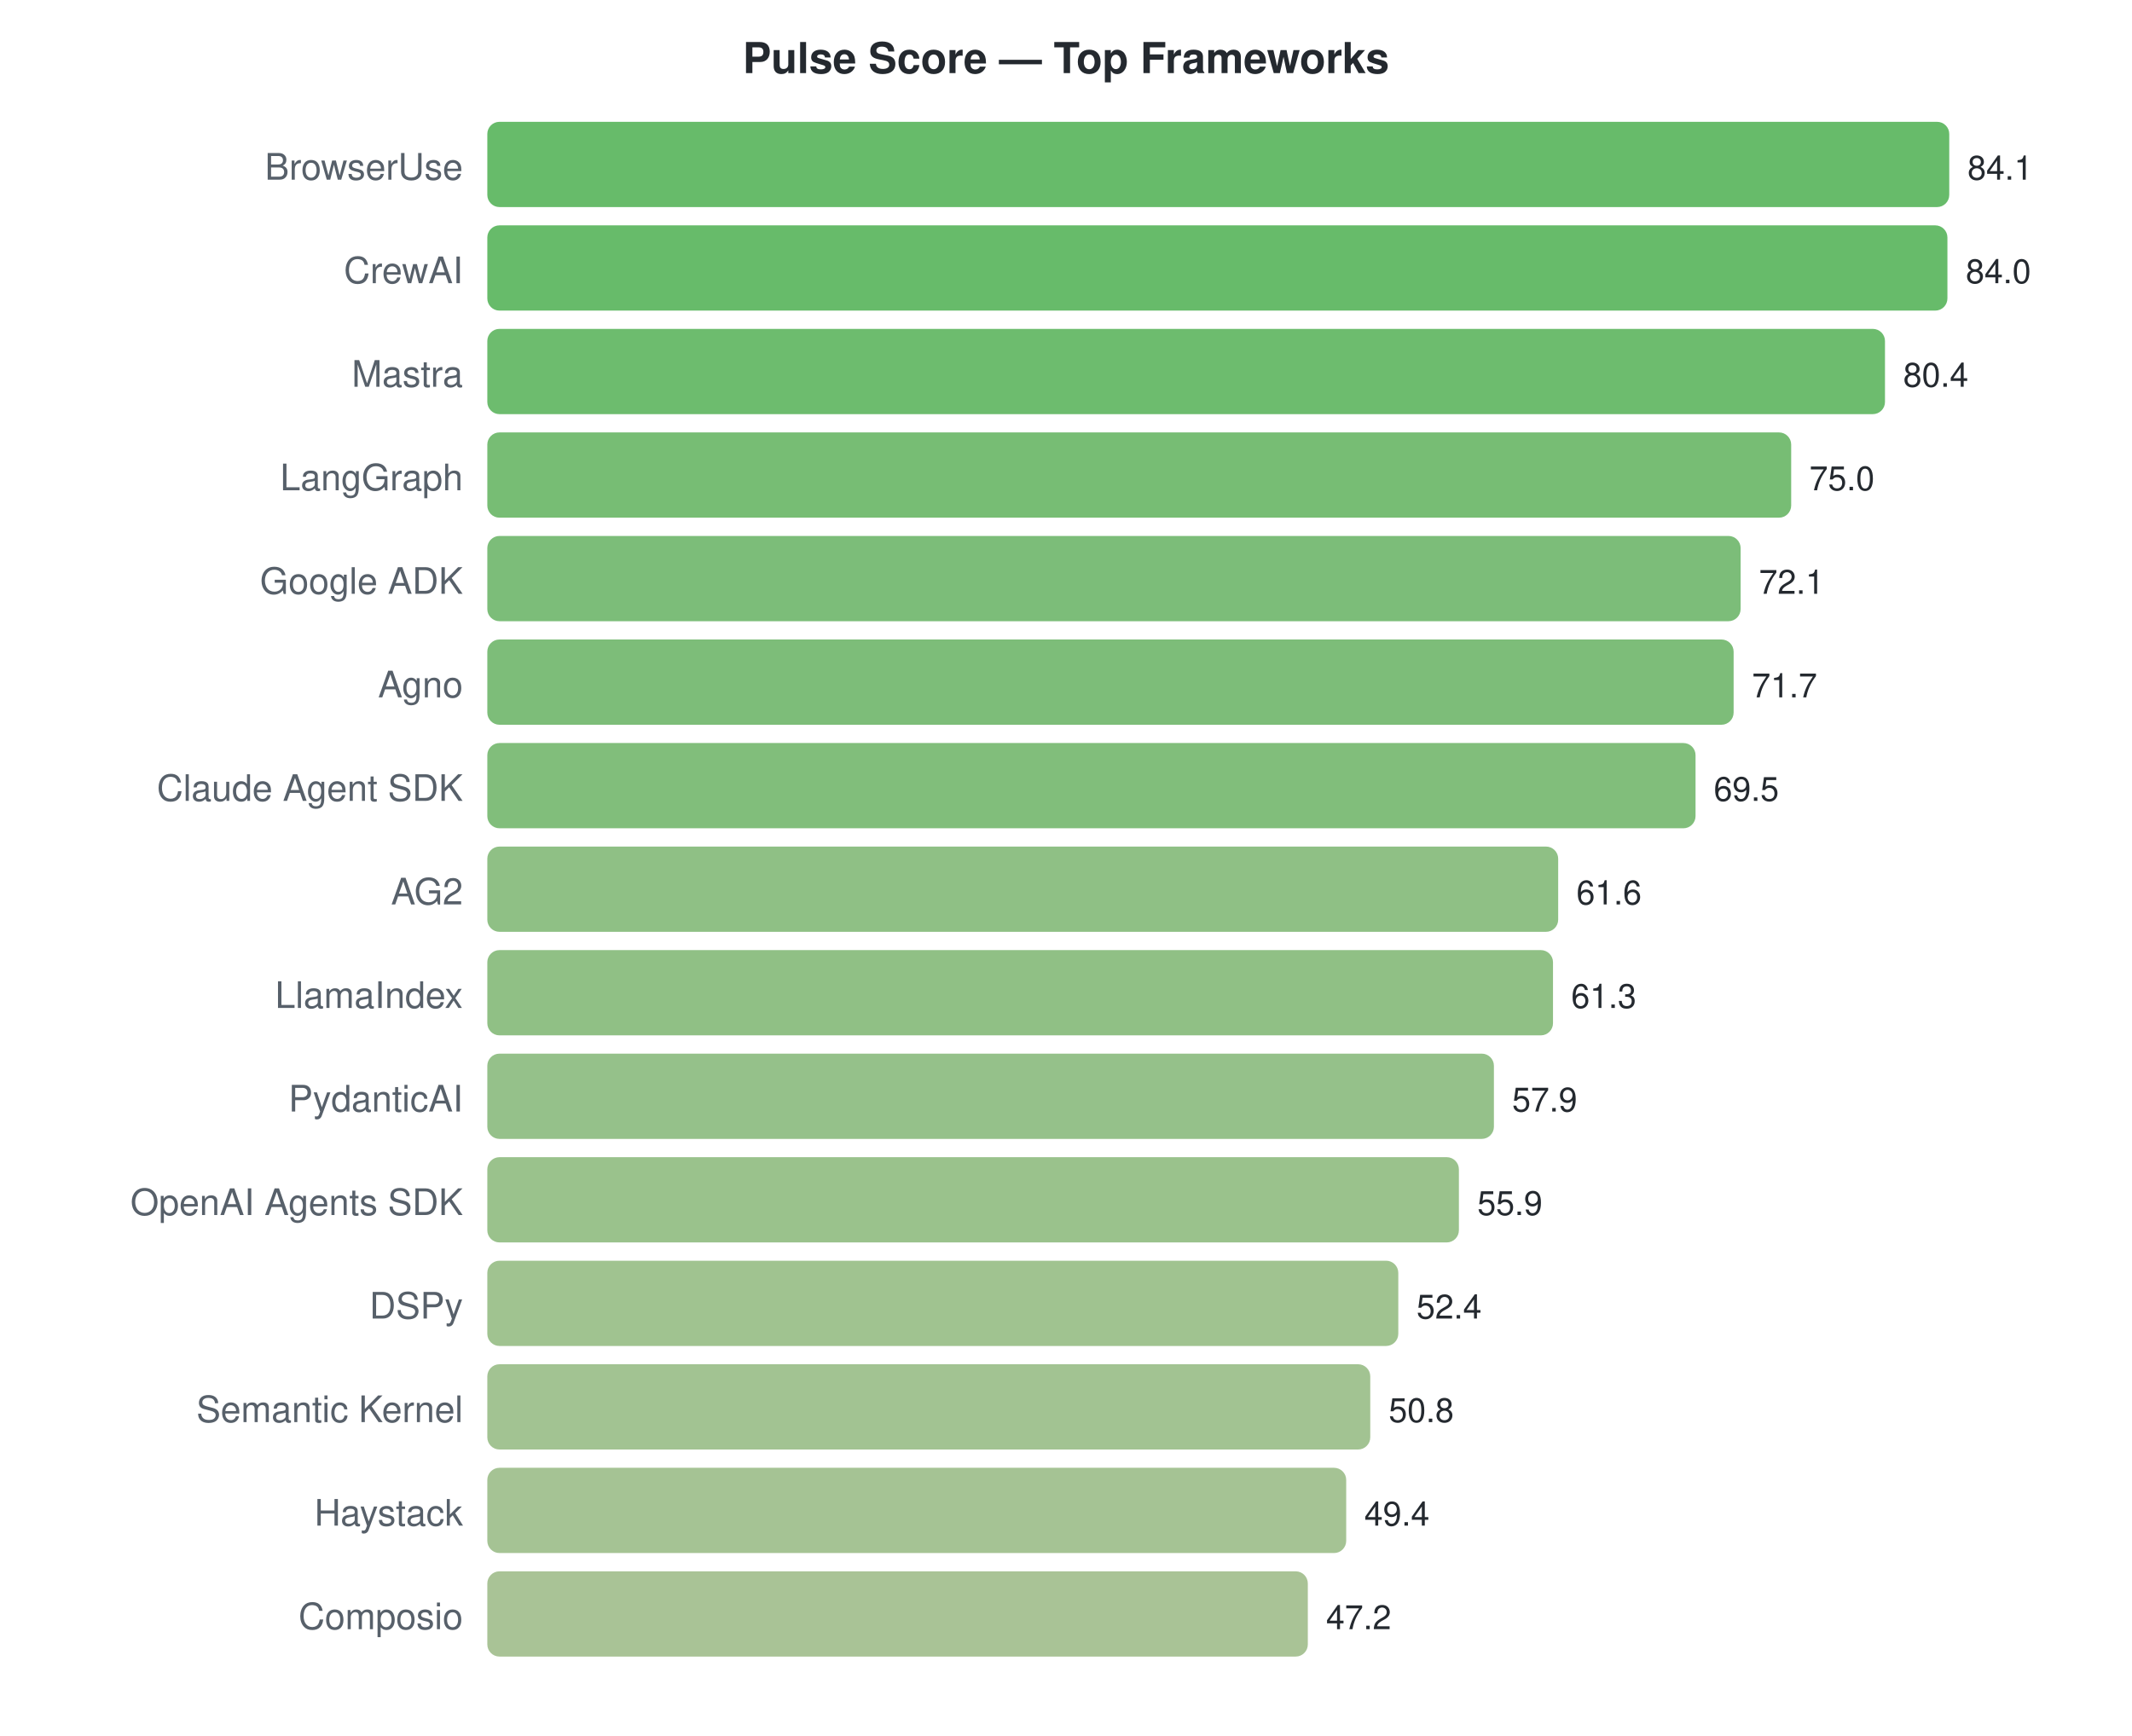
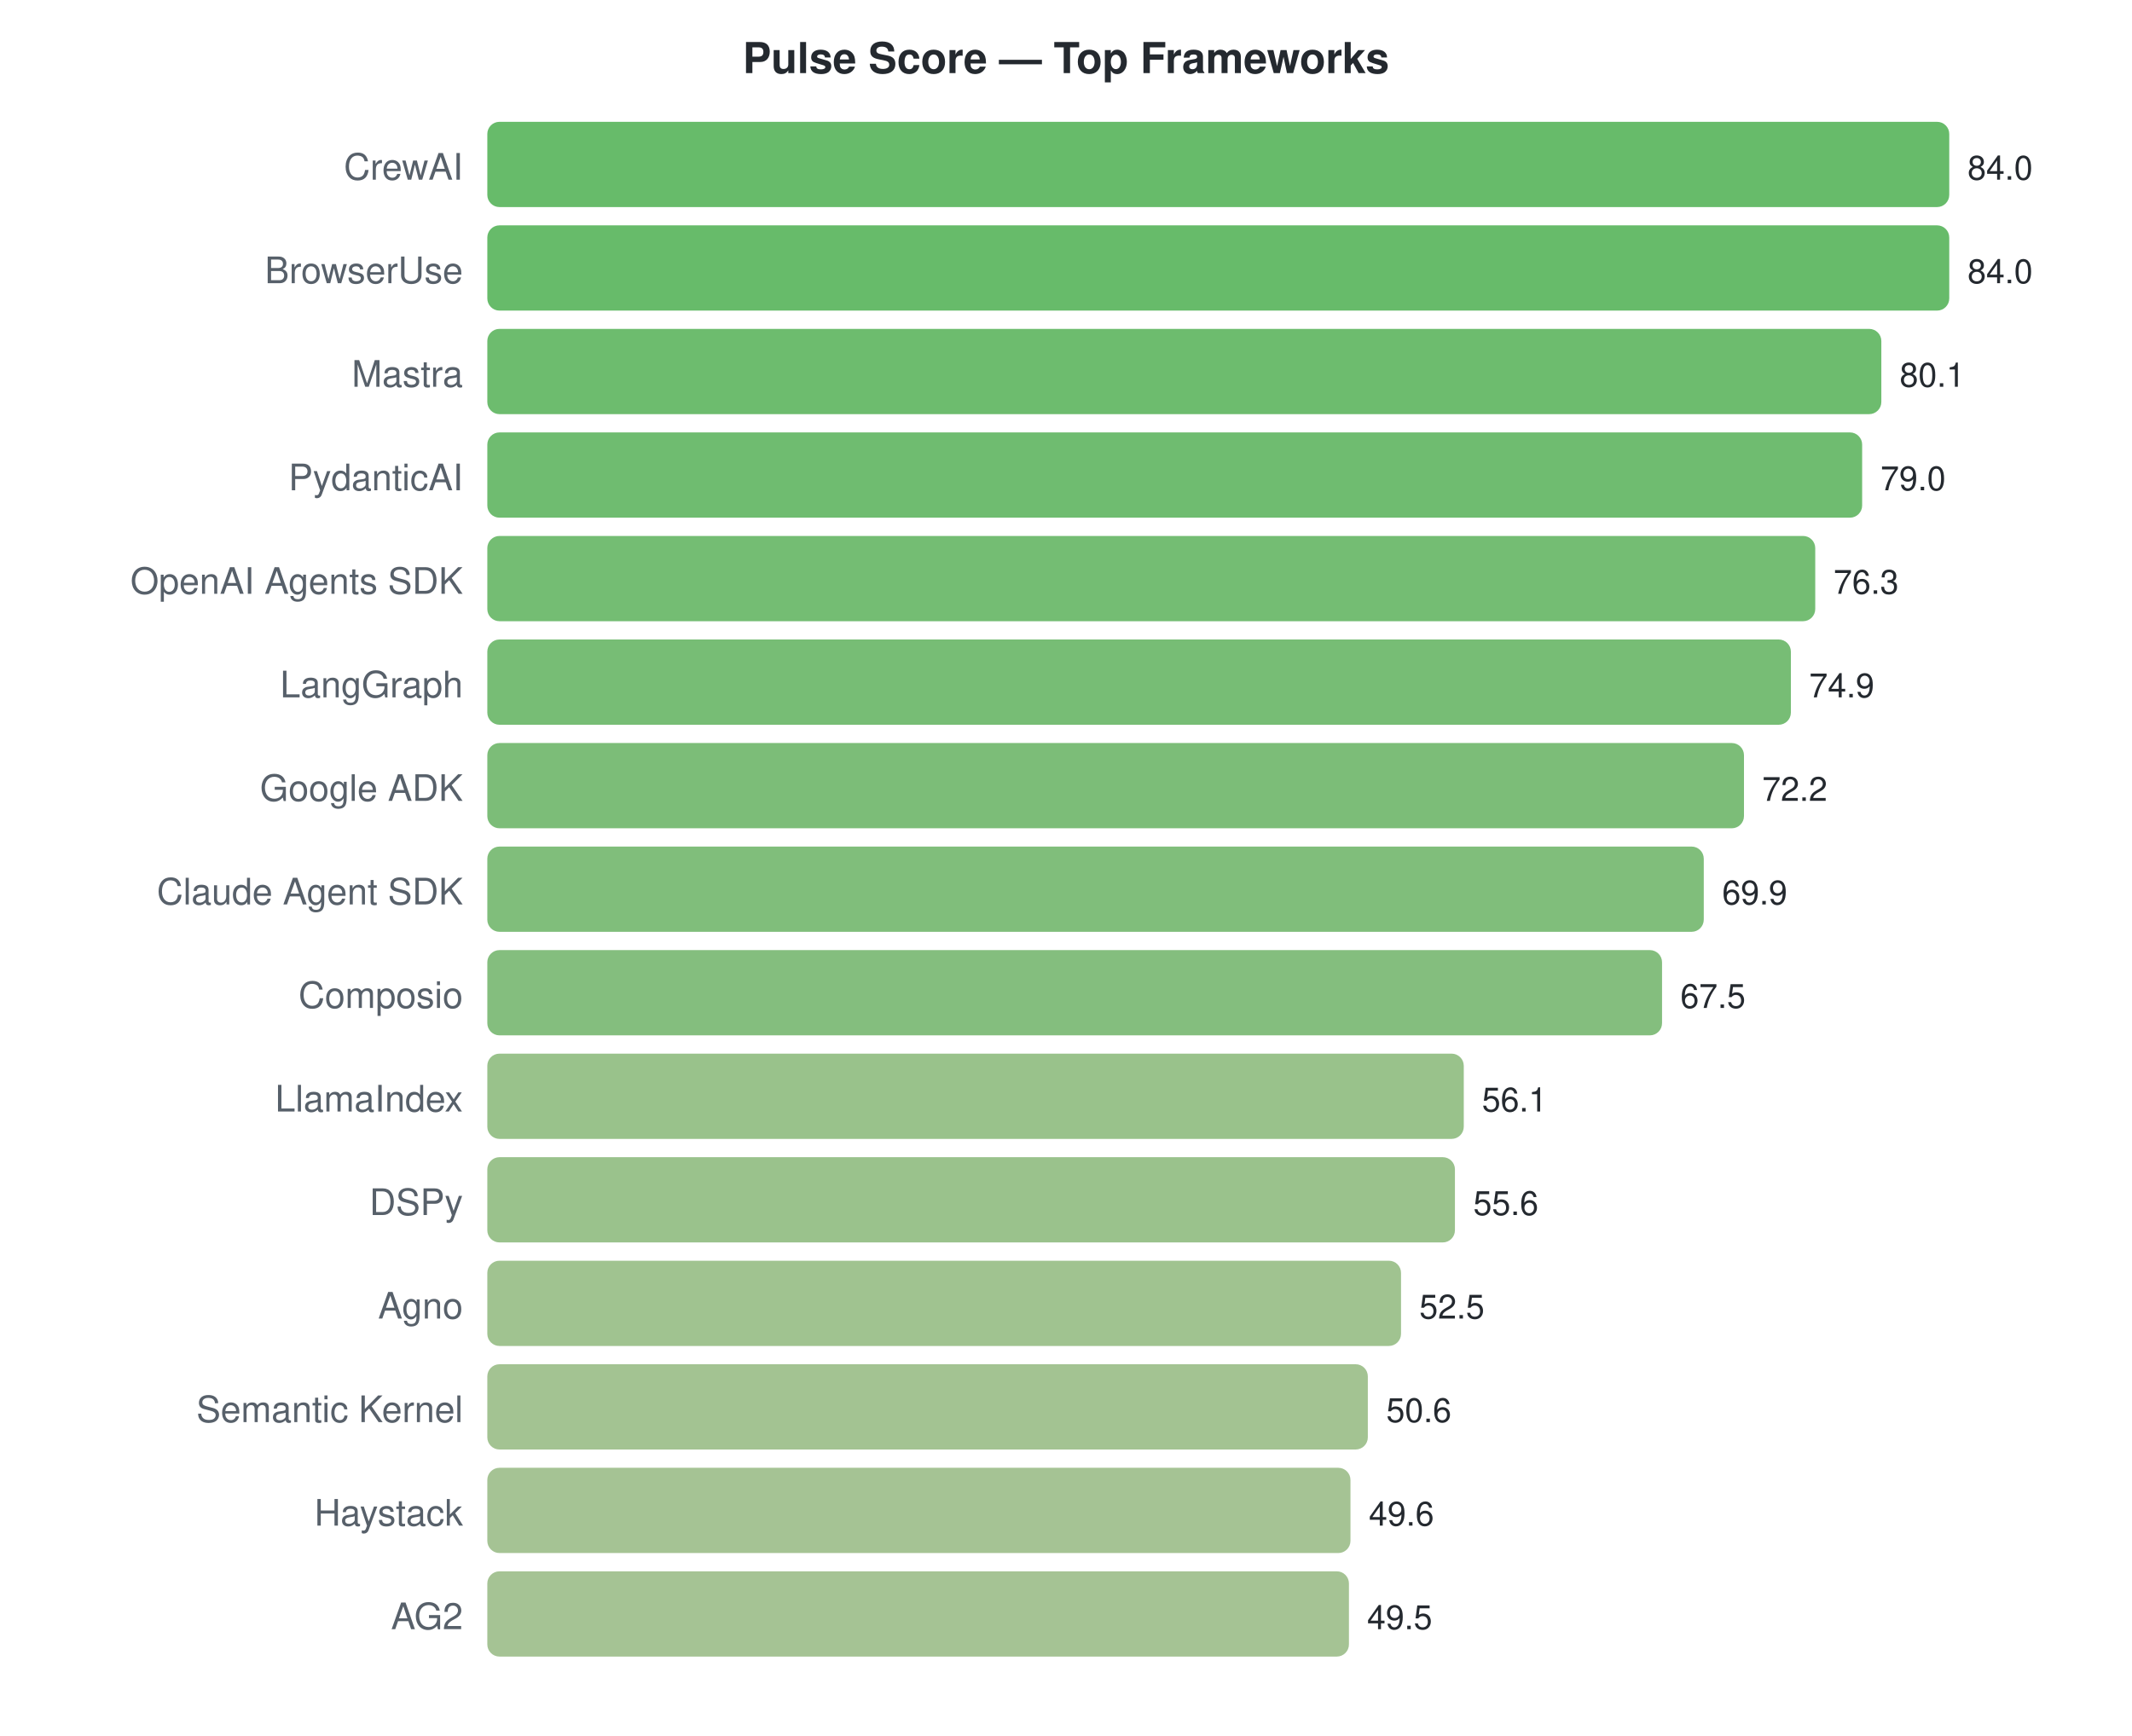
<svg xmlns="http://www.w3.org/2000/svg" width="700" height="570">
  <style>text { font-family: -apple-system, BlinkMacSystemFont, "Segoe UI", Helvetica, Arial, sans-serif; }</style>
  <text x="350" y="24" text-anchor="middle" font-size="14" font-weight="bold" fill="#24292f">Pulse Score — Top Frameworks</text>
-   <text x="152" y="59" text-anchor="end" font-size="12" fill="#57606a">BrowserUse</text>
+   <text x="152" y="59" text-anchor="end" font-size="12" fill="#57606a">CrewAI</text>
  <rect x="160" y="40" width="480.0" height="28" rx="4" fill="#4caf50" opacity="0.85" />
-   <text x="646.0" y="59" font-size="11" fill="#24292f">84.1</text>
-   <text x="152" y="93" text-anchor="end" font-size="12" fill="#57606a">CrewAI</text>
-   <rect x="160" y="74" width="479.4" height="28" rx="4" fill="#4caf50" opacity="0.85" />
-   <text x="645.429" y="93" font-size="11" fill="#24292f">84.0</text>
+   <text x="646.0" y="59" font-size="11" fill="#24292f">84.0</text>
+   <text x="152" y="93" text-anchor="end" font-size="12" fill="#57606a">BrowserUse</text>
+   <rect x="160" y="74" width="480.0" height="28" rx="4" fill="#4caf50" opacity="0.85" />
+   <text x="646.0" y="93" font-size="11" fill="#24292f">84.0</text>
  <text x="152" y="127" text-anchor="end" font-size="12" fill="#57606a">Mastra</text>
-   <rect x="160" y="108" width="458.9" height="28" rx="4" fill="#53b055" opacity="0.85" />
-   <text x="624.882" y="127" font-size="11" fill="#24292f">80.4</text>
-   <text x="152" y="161" text-anchor="end" font-size="12" fill="#57606a">LangGraph</text>
-   <rect x="160" y="142" width="428.1" height="28" rx="4" fill="#5fb15c" opacity="0.85" />
-   <text x="594.062" y="161" font-size="11" fill="#24292f">75.0</text>
-   <text x="152" y="195" text-anchor="end" font-size="12" fill="#57606a">Google ADK</text>
-   <rect x="160" y="176" width="411.5" height="28" rx="4" fill="#65b261" opacity="0.85" />
-   <text x="577.51" y="195" font-size="11" fill="#24292f">72.1</text>
-   <text x="152" y="229" text-anchor="end" font-size="12" fill="#57606a">Agno</text>
-   <rect x="160" y="210" width="409.2" height="28" rx="4" fill="#66b261" opacity="0.85" />
-   <text x="575.227" y="229" font-size="11" fill="#24292f">71.7</text>
-   <text x="152" y="263" text-anchor="end" font-size="12" fill="#57606a">Claude Agent SDK</text>
-   <rect x="160" y="244" width="396.7" height="28" rx="4" fill="#6bb364" opacity="0.85" />
-   <text x="562.671" y="263" font-size="11" fill="#24292f">69.5</text>
-   <text x="152" y="297" text-anchor="end" font-size="12" fill="#57606a">AG2</text>
-   <rect x="160" y="278" width="351.6" height="28" rx="4" fill="#7bb570" opacity="0.85" />
-   <text x="517.581" y="297" font-size="11" fill="#24292f">61.6</text>
-   <text x="152" y="331" text-anchor="end" font-size="12" fill="#57606a">LlamaIndex</text>
-   <rect x="160" y="312" width="349.9" height="28" rx="4" fill="#7cb570" opacity="0.85" />
-   <text x="515.869" y="331" font-size="11" fill="#24292f">61.3</text>
-   <text x="152" y="365" text-anchor="end" font-size="12" fill="#57606a">PydanticAI</text>
-   <rect x="160" y="346" width="330.5" height="28" rx="4" fill="#83b675" opacity="0.85" />
-   <text x="496.464" y="365" font-size="11" fill="#24292f">57.9</text>
-   <text x="152" y="399" text-anchor="end" font-size="12" fill="#57606a">OpenAI Agents SDK</text>
-   <rect x="160" y="380" width="319.0" height="28" rx="4" fill="#88b778" opacity="0.85" />
-   <text x="485.049" y="399" font-size="11" fill="#24292f">55.9</text>
-   <text x="152" y="433" text-anchor="end" font-size="12" fill="#57606a">DSPy</text>
-   <rect x="160" y="414" width="299.1" height="28" rx="4" fill="#8fb87d" opacity="0.85" />
-   <text x="465.073" y="433" font-size="11" fill="#24292f">52.4</text>
+   <rect x="160" y="108" width="457.7" height="28" rx="4" fill="#54b055" opacity="0.85" />
+   <text x="623.714" y="127" font-size="11" fill="#24292f">80.1</text>
+   <text x="152" y="161" text-anchor="end" font-size="12" fill="#57606a">PydanticAI</text>
+   <rect x="160" y="142" width="451.4" height="28" rx="4" fill="#56b057" opacity="0.85" />
+   <text x="617.429" y="161" font-size="11" fill="#24292f">79.0</text>
+   <text x="152" y="195" text-anchor="end" font-size="12" fill="#57606a">OpenAI Agents SDK</text>
+   <rect x="160" y="176" width="436.0" height="28" rx="4" fill="#5cb15b" opacity="0.85" />
+   <text x="602.0" y="195" font-size="11" fill="#24292f">76.3</text>
+   <text x="152" y="229" text-anchor="end" font-size="12" fill="#57606a">LangGraph</text>
+   <rect x="160" y="210" width="428.0" height="28" rx="4" fill="#5fb15d" opacity="0.85" />
+   <text x="594.0" y="229" font-size="11" fill="#24292f">74.9</text>
+   <text x="152" y="263" text-anchor="end" font-size="12" fill="#57606a">Google ADK</text>
+   <rect x="160" y="244" width="412.6" height="28" rx="4" fill="#65b260" opacity="0.85" />
+   <text x="578.571" y="263" font-size="11" fill="#24292f">72.2</text>
+   <text x="152" y="297" text-anchor="end" font-size="12" fill="#57606a">Claude Agent SDK</text>
+   <rect x="160" y="278" width="399.4" height="28" rx="4" fill="#6ab364" opacity="0.85" />
+   <text x="565.429" y="297" font-size="11" fill="#24292f">69.9</text>
+   <text x="152" y="331" text-anchor="end" font-size="12" fill="#57606a">Composio</text>
+   <rect x="160" y="312" width="385.7" height="28" rx="4" fill="#6fb367" opacity="0.85" />
+   <text x="551.714" y="331" font-size="11" fill="#24292f">67.5</text>
+   <text x="152" y="365" text-anchor="end" font-size="12" fill="#57606a">LlamaIndex</text>
+   <rect x="160" y="346" width="320.6" height="28" rx="4" fill="#87b777" opacity="0.85" />
+   <text x="486.571" y="365" font-size="11" fill="#24292f">56.1</text>
+   <text x="152" y="399" text-anchor="end" font-size="12" fill="#57606a">DSPy</text>
+   <rect x="160" y="380" width="317.7" height="28" rx="4" fill="#88b778" opacity="0.85" />
+   <text x="483.714" y="399" font-size="11" fill="#24292f">55.6</text>
+   <text x="152" y="433" text-anchor="end" font-size="12" fill="#57606a">Agno</text>
+   <rect x="160" y="414" width="300.0" height="28" rx="4" fill="#8fb87d" opacity="0.85" />
+   <text x="466.0" y="433" font-size="11" fill="#24292f">52.5</text>
  <text x="152" y="467" text-anchor="end" font-size="12" fill="#57606a">Semantic Kernel</text>
-   <rect x="160" y="448" width="289.9" height="28" rx="4" fill="#92b87f" opacity="0.85" />
-   <text x="455.941" y="467" font-size="11" fill="#24292f">50.8</text>
+   <rect x="160" y="448" width="289.1" height="28" rx="4" fill="#93b87f" opacity="0.85" />
+   <text x="455.143" y="467" font-size="11" fill="#24292f">50.6</text>
  <text x="152" y="501" text-anchor="end" font-size="12" fill="#57606a">Haystack</text>
-   <rect x="160" y="482" width="282.0" height="28" rx="4" fill="#95b981" opacity="0.85" />
-   <text x="447.95" y="501" font-size="11" fill="#24292f">49.4</text>
-   <text x="152" y="535" text-anchor="end" font-size="12" fill="#57606a">Composio</text>
-   <rect x="160" y="516" width="269.4" height="28" rx="4" fill="#9ab984" opacity="0.85" />
-   <text x="435.394" y="535" font-size="11" fill="#24292f">47.2</text>
+   <rect x="160" y="482" width="283.4" height="28" rx="4" fill="#95b981" opacity="0.85" />
+   <text x="449.429" y="501" font-size="11" fill="#24292f">49.6</text>
+   <text x="152" y="535" text-anchor="end" font-size="12" fill="#57606a">AG2</text>
+   <rect x="160" y="516" width="282.9" height="28" rx="4" fill="#95b981" opacity="0.85" />
+   <text x="448.857" y="535" font-size="11" fill="#24292f">49.5</text>
</svg>
